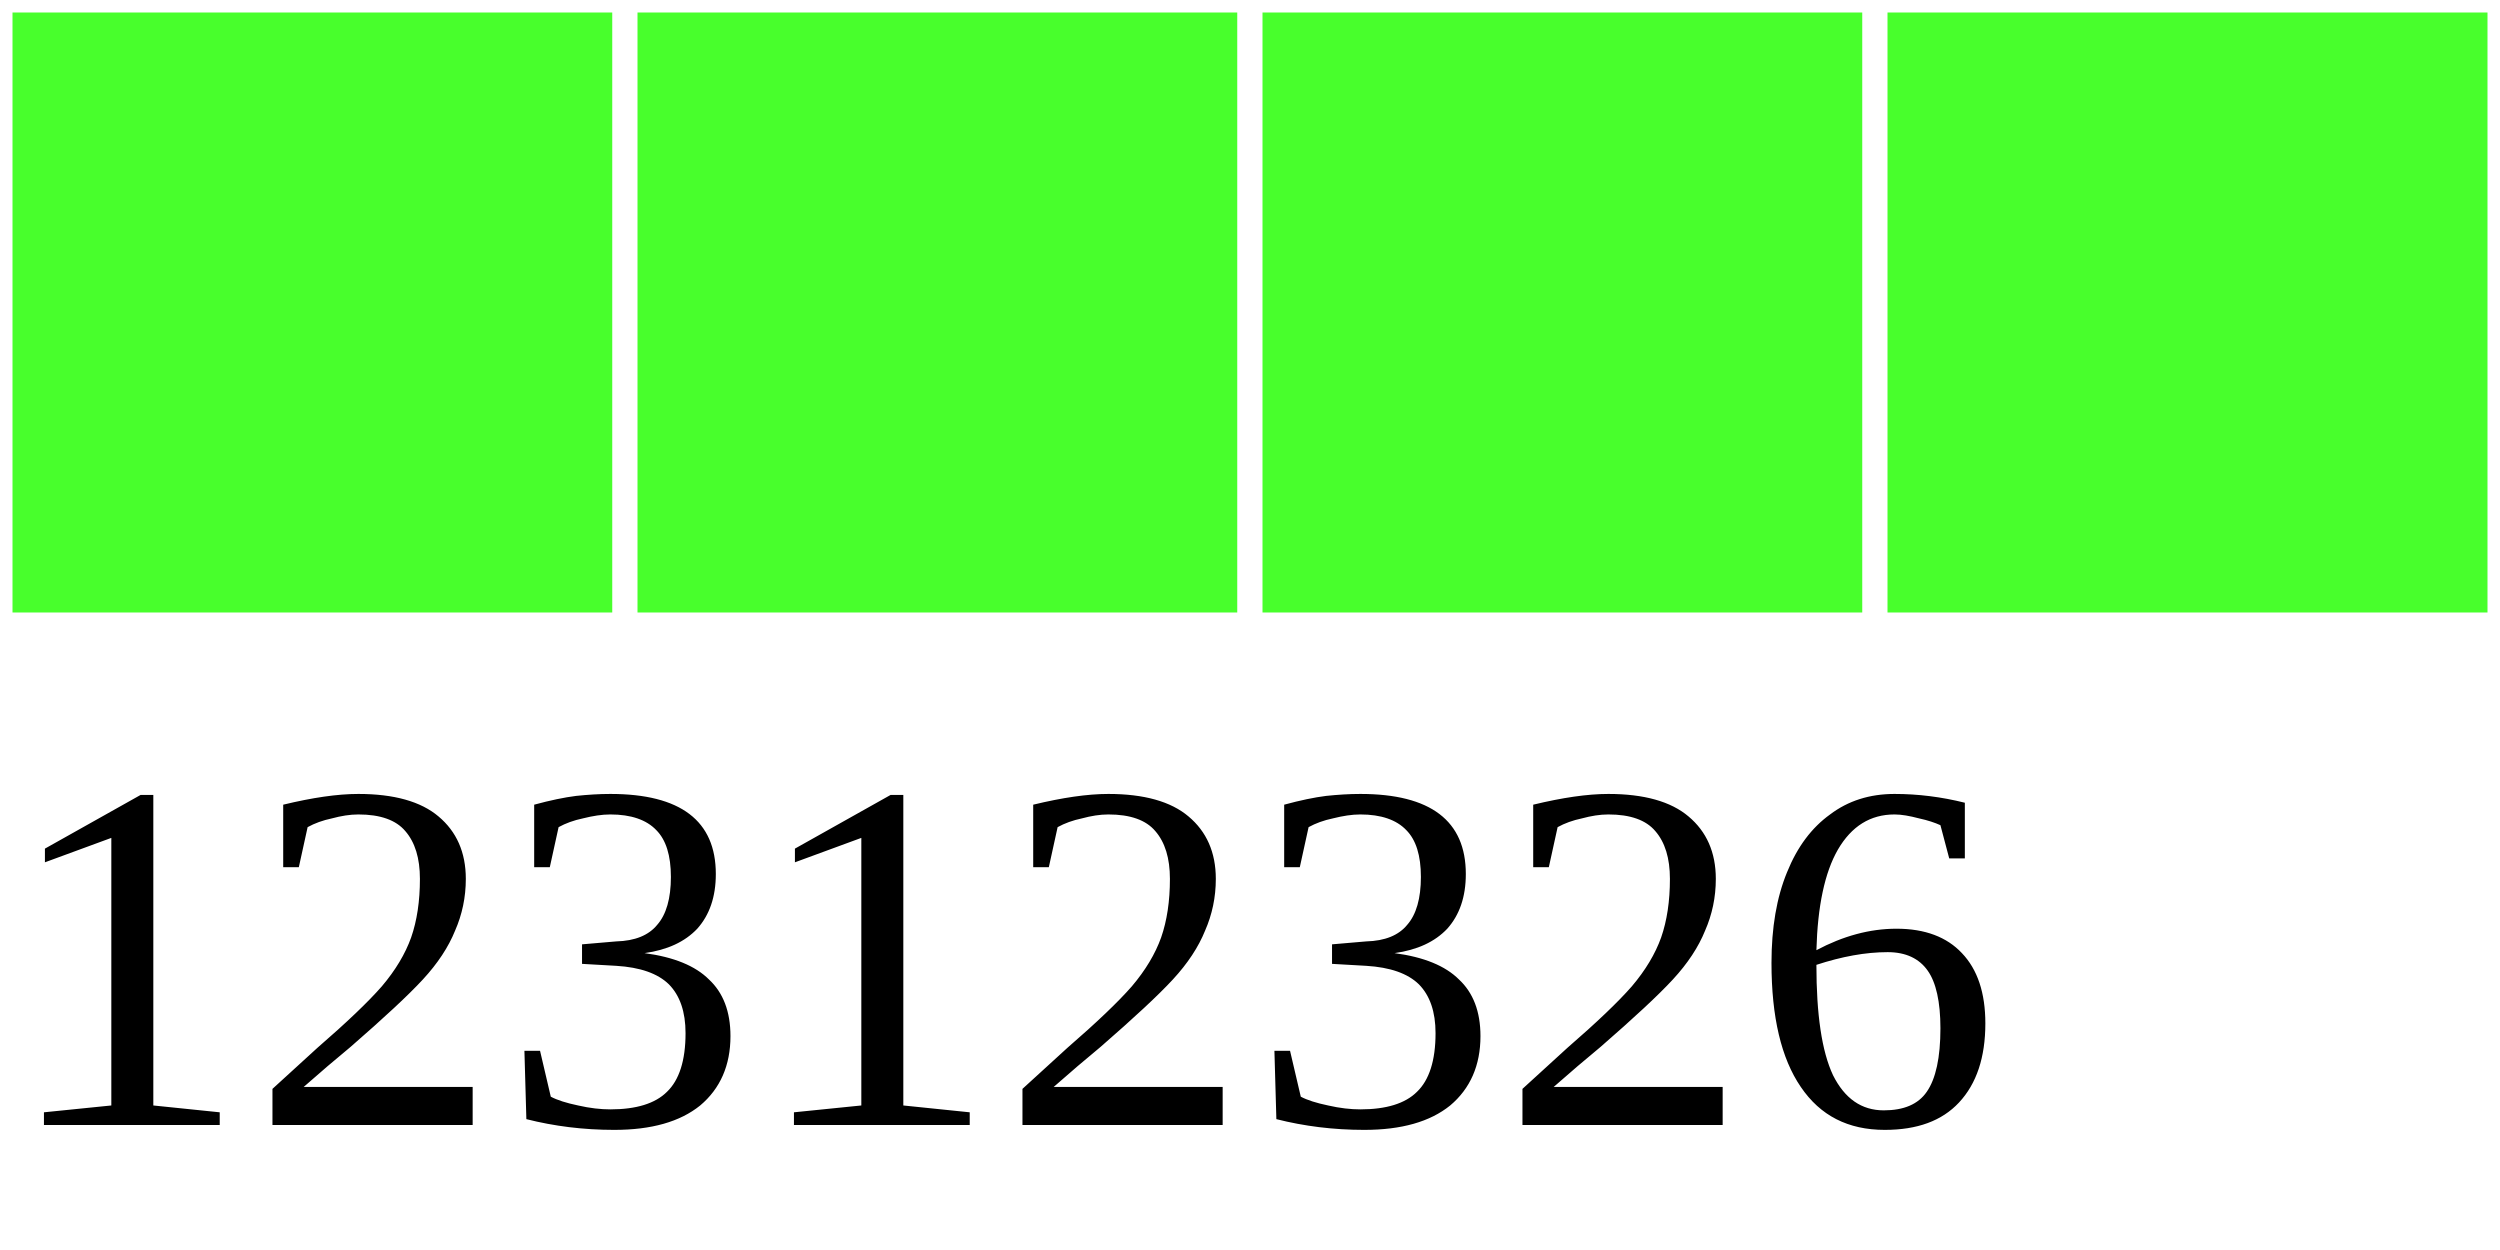
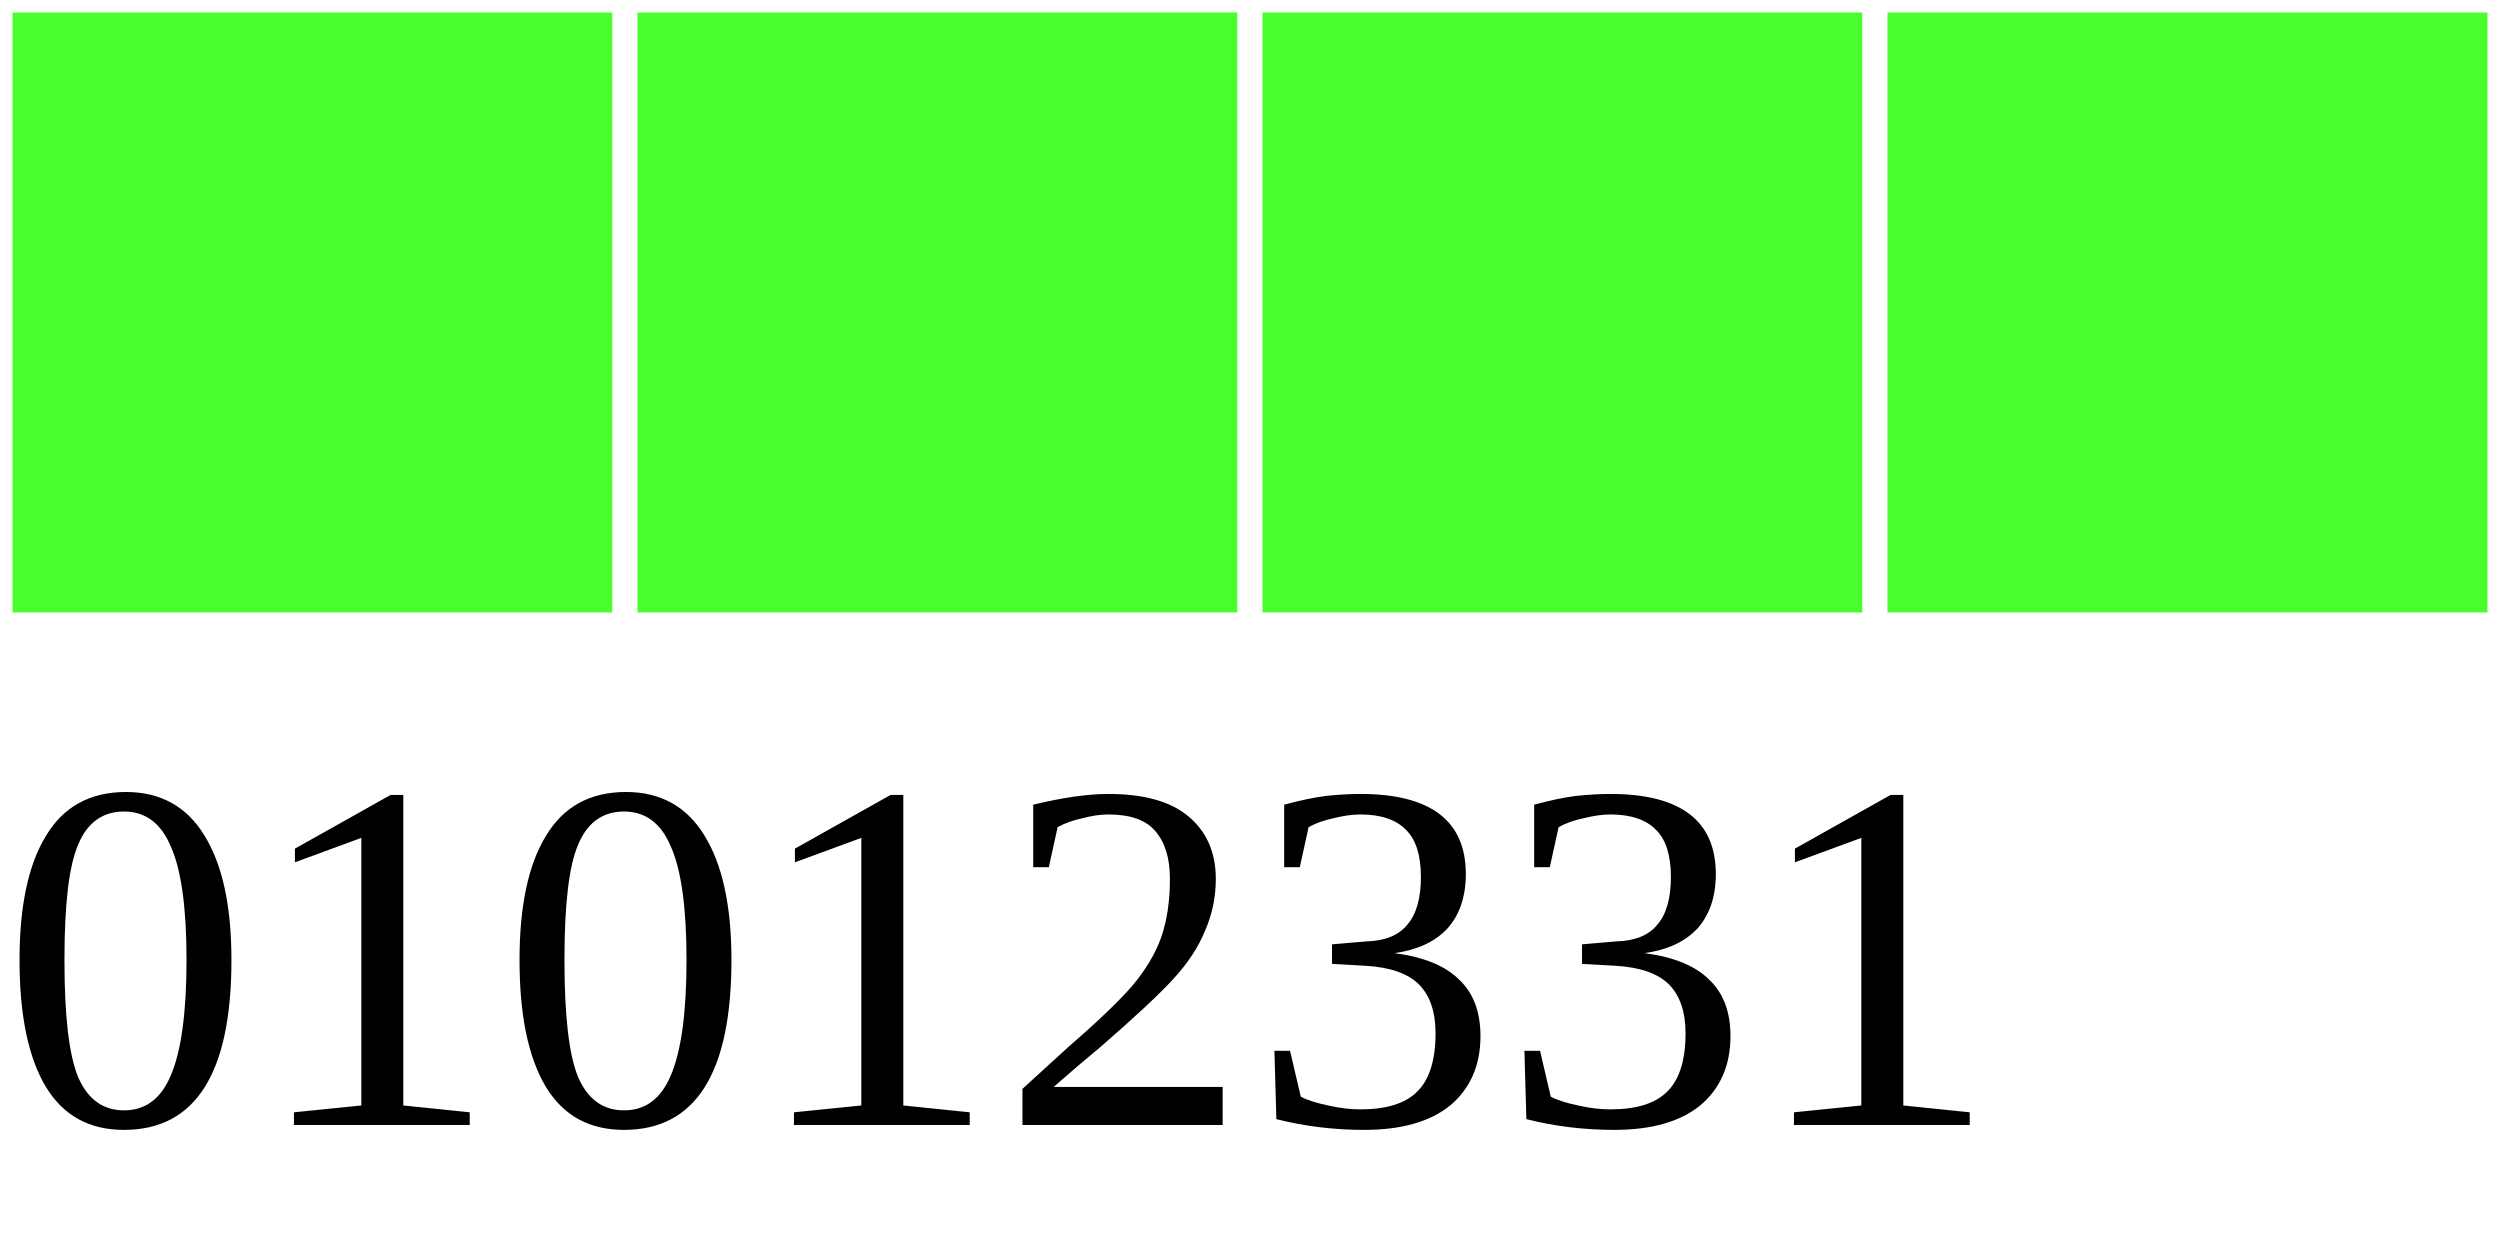
<svg xmlns="http://www.w3.org/2000/svg" width="40" height="20">
  <g>
    <rect width="10" height="10" style="fill:#48FF2C;stroke-width:0.4;stroke:rgb(255,255,255)" x="0" />
    <rect width="10" height="10" style="fill:#48FF2C;stroke-width:0.4;stroke:rgb(255,255,255)" x="10" />
    <rect width="10" height="10" style="fill:#48FF2C;stroke-width:0.4;stroke:rgb(255,255,255)" x="20" />
    <rect width="10" height="10" style="fill:#48FF2C;stroke-width:0.4;stroke:rgb(255,255,255)" x="30" />
-     <text x="0" y="18" fill="black" font-size="8">12312326</text>
+     <text x="0" y="18" fill="black" font-size="8">01012331</text>
  </g>
</svg>
